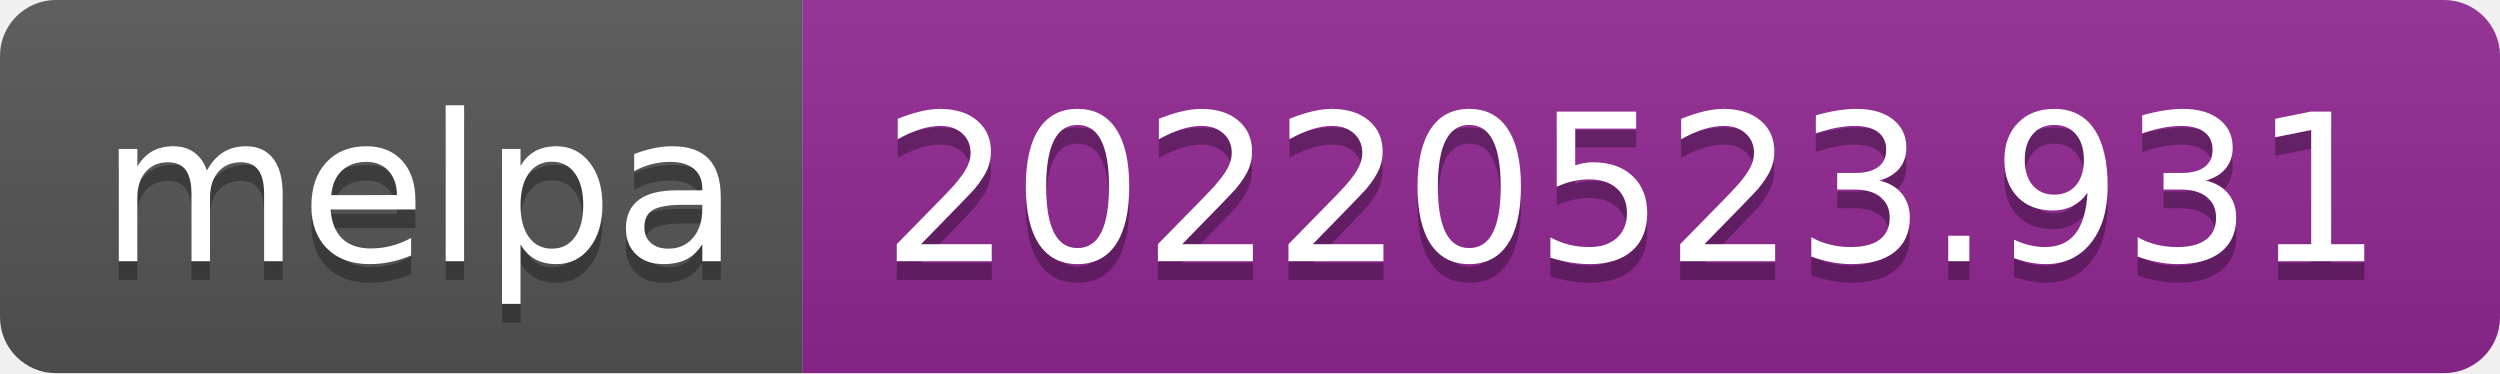
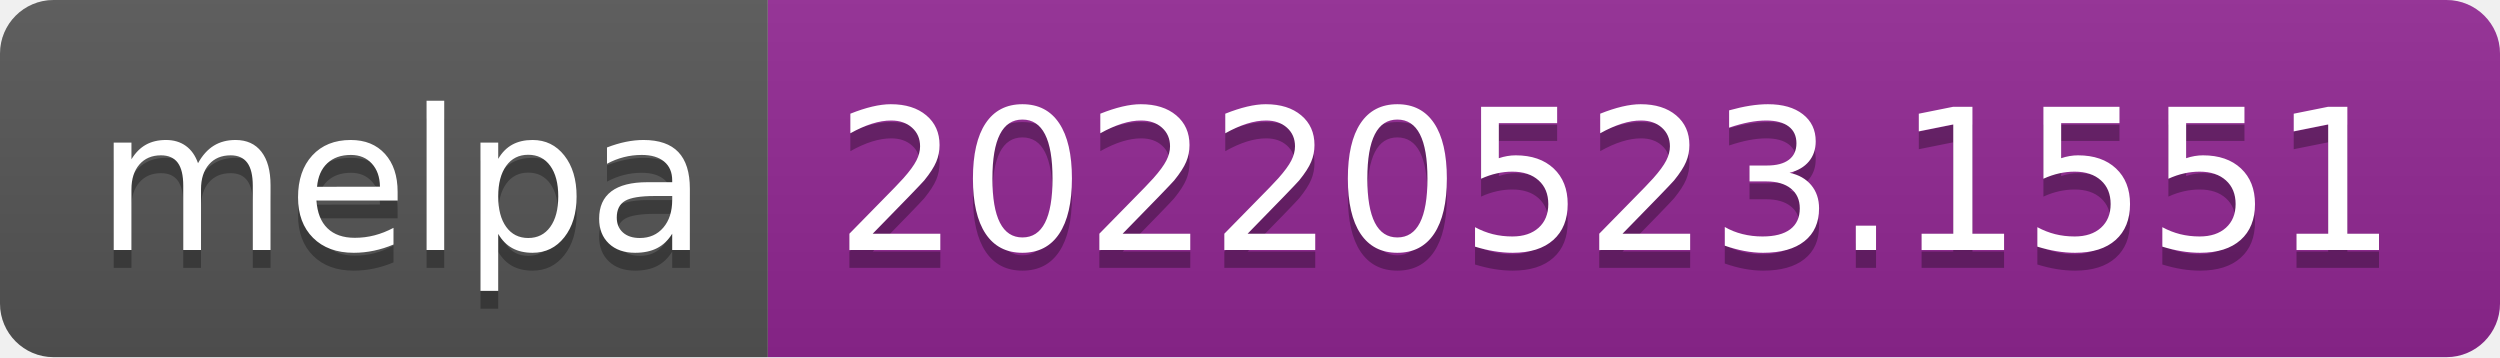
- <svg xmlns="http://www.w3.org/2000/svg" width="134" height="20" role="img" aria-label="melpa: 20220523.931">
+ <svg xmlns="http://www.w3.org/2000/svg" width="140" height="20" role="img" aria-label="melpa: 20220523.1551">
  <linearGradient id="s" x2="0" y2="100%">
    <stop offset="0" stop-color="#bbb" stop-opacity=".1" />
    <stop offset="1" stop-opacity=".1" />
  </linearGradient>
  <clipPath id="r">
-     <rect width="134" height="20" rx="3" fill="#fff" />
+     <rect width="140" height="20" rx="3" fill="#fff" />
  </clipPath>
  <g clip-path="url(#r)">
    <rect width="43" height="20" fill="#555" />
-     <rect x="43" width="91" height="20" fill="#922793" />
-     <rect width="134" height="20" fill="url(#s)" />
+     <rect x="43" width="97" height="20" fill="#922793" />
+     <rect width="140" height="20" fill="url(#s)" />
  </g>
  <g fill="#fff" text-anchor="middle" font-family="Verdana,Geneva,DejaVu Sans,sans-serif" text-rendering="geometricPrecision" font-size="110">
    <text aria-hidden="true" x="225" y="150" fill="#010101" fill-opacity=".3" transform="scale(.1)" textLength="330">melpa</text>
    <text x="225" y="140" transform="scale(.1)" fill="#fff" textLength="330">melpa</text>
-     <text aria-hidden="true" x="875" y="150" fill="#010101" fill-opacity=".3" transform="scale(.1)" textLength="810">20220523.931</text>
-     <text x="875" y="140" transform="scale(.1)" fill="#fff" textLength="810">20220523.931</text>
+     <text aria-hidden="true" x="905" y="150" fill="#010101" fill-opacity=".3" transform="scale(.1)" textLength="870">20220523.1551</text>
+     <text x="905" y="140" transform="scale(.1)" fill="#fff" textLength="870">20220523.1551</text>
  </g>
</svg>
